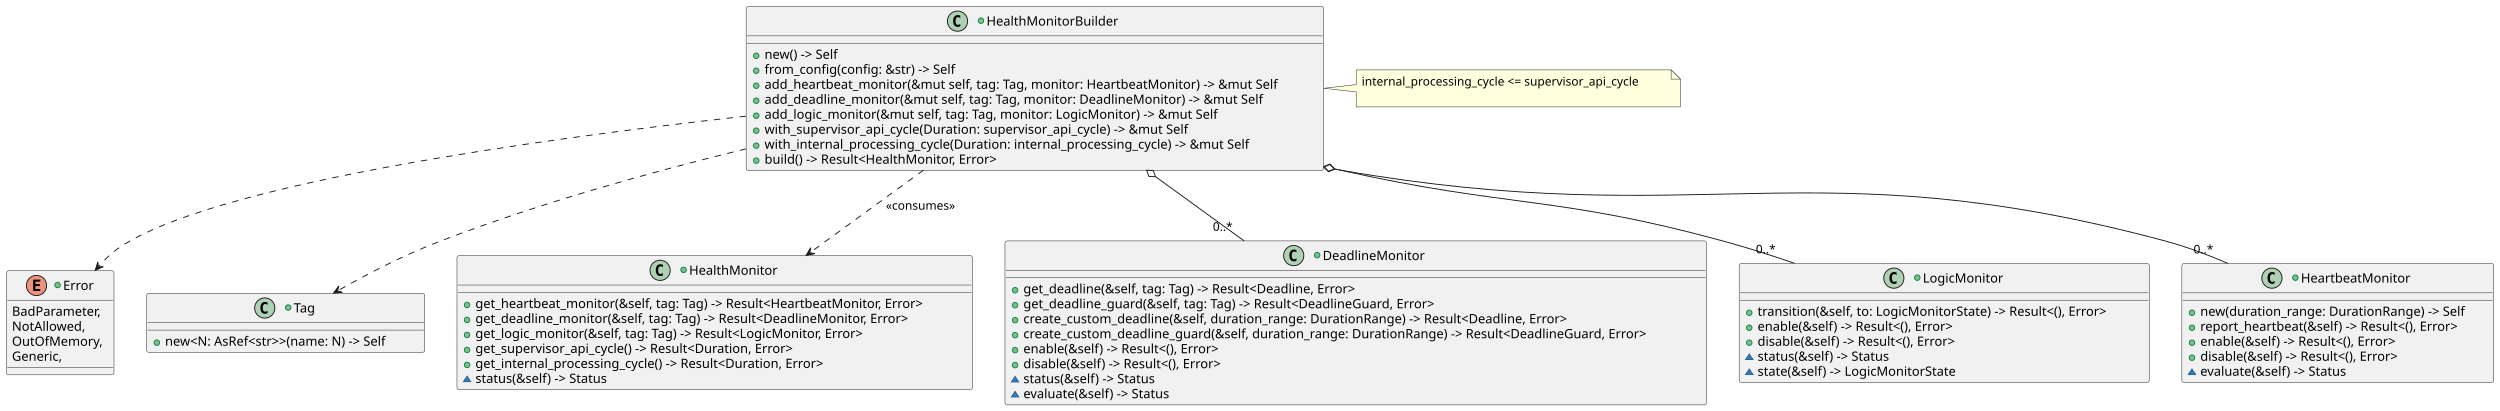
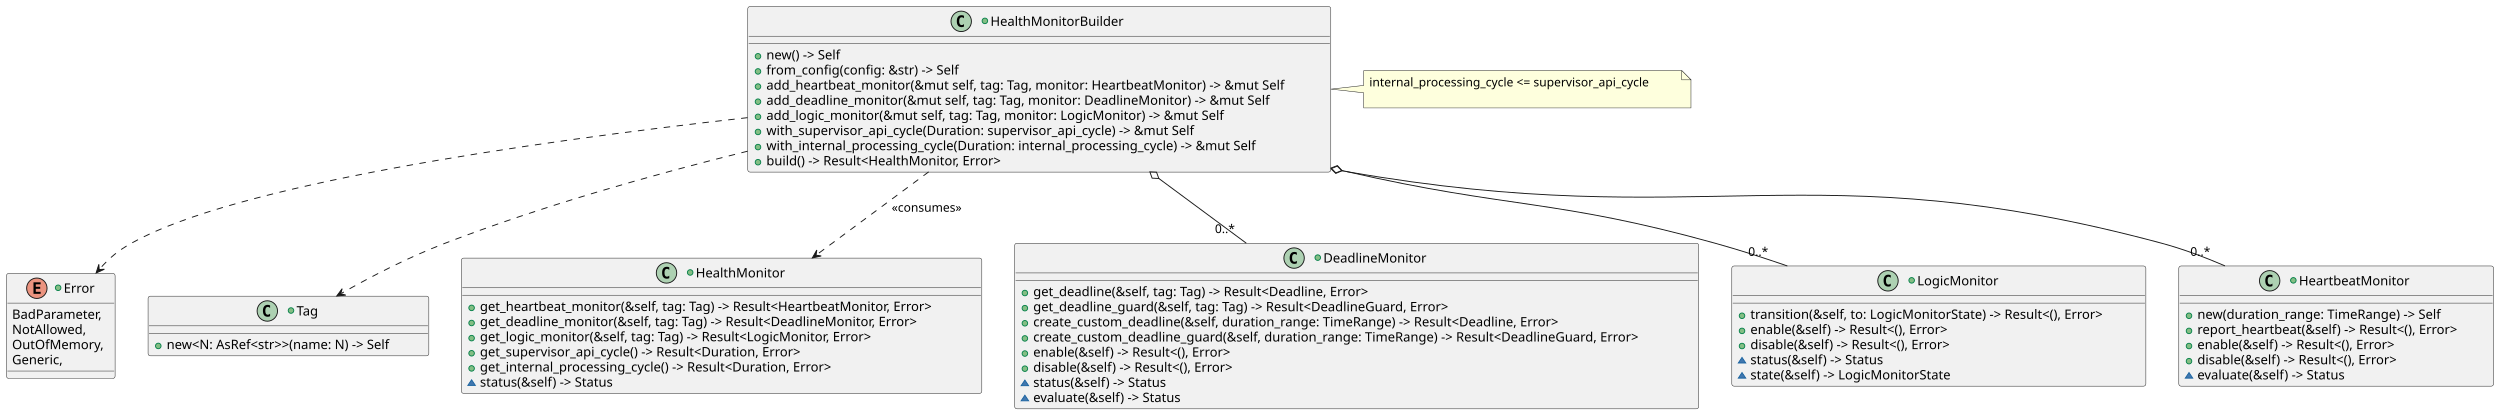
- <svg xmlns="http://www.w3.org/2000/svg" contentStyleType="text/css" data-diagram-type="CLASS" height="447px" preserveAspectRatio="none" style="width:2719px;height:447px;background:#FFFFFF;" version="1.1" viewBox="0 0 2719 447" width="2719px" zoomAndPan="magnify">
+ <svg xmlns="http://www.w3.org/2000/svg" contentStyleType="text/css" data-diagram-type="CLASS" height="447px" preserveAspectRatio="none" style="width:2693px;height:447px;background:#FFFFFF;" version="1.1" viewBox="0 0 2693 447" width="2693px" zoomAndPan="magnify">
  <defs />
  <g>
    <g id="elem_Error">
      <rect codeLine="2" fill="#F1F1F1" height="113.188" id="Error" rx="2.5" ry="2.5" style="stroke:#181818;stroke-width:0.5;" width="116.986" x="7" y="294.5" />
      <ellipse cx="39.688" cy="310.5" fill="#EB937F" rx="11" ry="11" style="stroke:#181818;stroke-width:1;" />
      <path d="M43.798,316.5 L36.079,316.5 L36.079,304.109 L43.798,304.109 L43.798,306.266 L38.532,306.266 L38.532,308.938 L43.298,308.938 L43.298,311.094 L38.532,311.094 L38.532,314.344 L43.798,314.344 L43.798,316.5 Z " fill="#000000" />
      <ellipse cx="62.619" cy="310" fill="#84BE84" rx="3" ry="3" style="stroke:#038048;stroke-width:1;" />
      <text fill="#000000" font-family="sans-serif" font-size="14" lengthAdjust="spacing" textLength="34.679" x="68.619" y="315.347">Error</text>
      <line style="stroke:#181818;stroke-width:0.5;" x1="8" x2="122.986" y1="326.5" y2="326.5" />
      <text fill="#000000" font-family="sans-serif" font-size="14" lengthAdjust="spacing" textLength="104.986" x="13" y="343.495">BadParameter,</text>
      <text fill="#000000" font-family="sans-serif" font-size="14" lengthAdjust="spacing" textLength="83.85" x="13" y="359.792">NotAllowed,</text>
      <text fill="#000000" font-family="sans-serif" font-size="14" lengthAdjust="spacing" textLength="102.717" x="13" y="376.089">OutOfMemory,</text>
      <text fill="#000000" font-family="sans-serif" font-size="14" lengthAdjust="spacing" textLength="58.741" x="13" y="392.386">Generic,</text>
      <line style="stroke:#181818;stroke-width:0.5;" x1="8" x2="122.986" y1="399.688" y2="399.688" />
    </g>
    <g id="elem_Tag">
      <rect codeLine="2" fill="#F1F1F1" height="64.297" id="Tag" rx="2.5" ry="2.5" style="stroke:#181818;stroke-width:0.5;" width="302.445" x="159.5" y="319" />
      <ellipse cx="287.964" cy="335" fill="#ADD1B2" rx="11" ry="11" style="stroke:#181818;stroke-width:1;" />
      <path d="M290.933,340.641 Q290.354,340.938 289.714,341.078 Q289.073,341.234 288.37,341.234 Q285.87,341.234 284.542,339.594 Q283.229,337.938 283.229,334.812 Q283.229,331.688 284.542,330.031 Q285.87,328.375 288.37,328.375 Q289.073,328.375 289.714,328.531 Q290.37,328.688 290.933,328.984 L290.933,331.703 Q290.308,331.125 289.714,330.859 Q289.12,330.578 288.495,330.578 Q287.151,330.578 286.464,331.656 Q285.776,332.719 285.776,334.812 Q285.776,336.906 286.464,337.984 Q287.151,339.047 288.495,339.047 Q289.12,339.047 289.714,338.781 Q290.308,338.5 290.933,337.922 L290.933,340.641 Z " fill="#000000" />
      <ellipse cx="313.464" cy="334.5" fill="#84BE84" rx="3" ry="3" style="stroke:#038048;stroke-width:1;" />
      <text fill="#000000" font-family="sans-serif" font-size="14" lengthAdjust="spacing" textLength="26.018" x="319.464" y="339.847">Tag</text>
      <line style="stroke:#181818;stroke-width:0.5;" x1="160.5" x2="460.945" y1="351" y2="351" />
      <line style="stroke:#181818;stroke-width:0.5;" x1="160.5" x2="460.945" y1="359" y2="359" />
      <ellipse cx="170.5" cy="372.648" fill="#84BE84" rx="3" ry="3" style="stroke:#038048;stroke-width:1;" />
      <text fill="#000000" font-family="sans-serif" font-size="14" lengthAdjust="spacing" textLength="276.445" x="179.5" y="375.995">new&lt;N: AsRef&lt;str&gt;&gt;(name: N) -&gt; Self</text>
    </g>
    <g id="elem_HealthMonitor">
      <rect codeLine="10" fill="#F1F1F1" height="145.781" id="HealthMonitor" rx="2.5" ry="2.5" style="stroke:#181818;stroke-width:0.5;" width="560.611" x="497" y="278" />
      <ellipse cx="717.961" cy="294" fill="#ADD1B2" rx="11" ry="11" style="stroke:#181818;stroke-width:1;" />
      <path d="M720.93,299.641 Q720.352,299.938 719.711,300.078 Q719.07,300.234 718.367,300.234 Q715.867,300.234 714.539,298.594 Q713.227,296.938 713.227,293.812 Q713.227,290.688 714.539,289.031 Q715.867,287.375 718.367,287.375 Q719.07,287.375 719.711,287.531 Q720.367,287.688 720.93,287.984 L720.93,290.703 Q720.305,290.125 719.711,289.859 Q719.117,289.578 718.492,289.578 Q717.148,289.578 716.461,290.656 Q715.773,291.719 715.773,293.812 Q715.773,295.906 716.461,296.984 Q717.148,298.047 718.492,298.047 Q719.117,298.047 719.711,297.781 Q720.305,297.5 720.93,296.922 L720.93,299.641 Z " fill="#000000" />
      <ellipse cx="743.461" cy="293.5" fill="#84BE84" rx="3" ry="3" style="stroke:#038048;stroke-width:1;" />
      <text fill="#000000" font-family="sans-serif" font-size="14" lengthAdjust="spacing" textLength="99.189" x="749.461" y="298.847">HealthMonitor</text>
      <line style="stroke:#181818;stroke-width:0.5;" x1="498" x2="1056.611" y1="310" y2="310" />
      <line style="stroke:#181818;stroke-width:0.5;" x1="498" x2="1056.611" y1="318" y2="318" />
      <ellipse cx="508" cy="331.648" fill="#84BE84" rx="3" ry="3" style="stroke:#038048;stroke-width:1;" />
      <text fill="#000000" font-family="sans-serif" font-size="14" lengthAdjust="spacing" textLength="534.611" x="517" y="334.995">get_heartbeat_monitor(&amp;self, tag: Tag) -&gt; Result&lt;HeartbeatMonitor, Error&gt;</text>
      <ellipse cx="508" cy="347.945" fill="#84BE84" rx="3" ry="3" style="stroke:#038048;stroke-width:1;" />
      <text fill="#000000" font-family="sans-serif" font-size="14" lengthAdjust="spacing" textLength="517.556" x="517" y="351.292">get_deadline_monitor(&amp;self, tag: Tag) -&gt; Result&lt;DeadlineMonitor, Error&gt;</text>
      <ellipse cx="508" cy="364.242" fill="#84BE84" rx="3" ry="3" style="stroke:#038048;stroke-width:1;" />
      <text fill="#000000" font-family="sans-serif" font-size="14" lengthAdjust="spacing" textLength="464.967" x="517" y="367.589">get_logic_monitor(&amp;self, tag: Tag) -&gt; Result&lt;LogicMonitor, Error&gt;</text>
      <ellipse cx="508" cy="380.539" fill="#84BE84" rx="3" ry="3" style="stroke:#038048;stroke-width:1;" />
      <text fill="#000000" font-family="sans-serif" font-size="14" lengthAdjust="spacing" textLength="383.079" x="517" y="383.886">get_supervisor_api_cycle() -&gt; Result&lt;Duration, Error&gt;</text>
      <ellipse cx="508" cy="396.836" fill="#84BE84" rx="3" ry="3" style="stroke:#038048;stroke-width:1;" />
      <text fill="#000000" font-family="sans-serif" font-size="14" lengthAdjust="spacing" textLength="418.229" x="517" y="400.183">get_internal_processing_cycle() -&gt; Result&lt;Duration, Error&gt;</text>
      <polygon fill="#4177AF" points="508,409.133,504,415.133,512,415.133" style="stroke:#1963A0;stroke-width:1;" />
      <text fill="#000000" font-family="sans-serif" font-size="14" lengthAdjust="spacing" textLength="159.879" x="517" y="416.479">status(&amp;self) -&gt; Status</text>
    </g>
    <g id="elem_DeadlineMonitor">
-       <rect codeLine="9" fill="#F1F1F1" height="178.375" id="DeadlineMonitor" rx="2.5" ry="2.5" style="stroke:#181818;stroke-width:0.5;" width="762.935" x="1093" y="262" />
-       <ellipse cx="1407.046" cy="278" fill="#ADD1B2" rx="11" ry="11" style="stroke:#181818;stroke-width:1;" />
-       <path d="M1410.015,283.641 Q1409.437,283.938 1408.796,284.078 Q1408.155,284.234 1407.452,284.234 Q1404.952,284.234 1403.624,282.594 Q1402.312,280.938 1402.312,277.812 Q1402.312,274.688 1403.624,273.031 Q1404.952,271.375 1407.452,271.375 Q1408.155,271.375 1408.796,271.531 Q1409.452,271.688 1410.015,271.984 L1410.015,274.703 Q1409.39,274.125 1408.796,273.859 Q1408.202,273.578 1407.577,273.578 Q1406.233,273.578 1405.546,274.656 Q1404.858,275.719 1404.858,277.812 Q1404.858,279.906 1405.546,280.984 Q1406.233,282.047 1407.577,282.047 Q1408.202,282.047 1408.796,281.781 Q1409.39,281.5 1410.015,280.922 L1410.015,283.641 Z " fill="#000000" />
-       <ellipse cx="1432.546" cy="277.5" fill="#84BE84" rx="3" ry="3" style="stroke:#038048;stroke-width:1;" />
-       <text fill="#000000" font-family="sans-serif" font-size="14" lengthAdjust="spacing" textLength="115.343" x="1438.546" y="282.847">DeadlineMonitor</text>
-       <line style="stroke:#181818;stroke-width:0.5;" x1="1094" x2="1854.935" y1="294" y2="294" />
-       <line style="stroke:#181818;stroke-width:0.5;" x1="1094" x2="1854.935" y1="302" y2="302" />
+       <rect codeLine="9" fill="#F1F1F1" height="178.375" id="DeadlineMonitor" rx="2.5" ry="2.5" style="stroke:#181818;stroke-width:0.5;" width="736.821" x="1093" y="262" />
+       <ellipse cx="1393.989" cy="278" fill="#ADD1B2" rx="11" ry="11" style="stroke:#181818;stroke-width:1;" />
+       <path d="M1396.958,283.641 Q1396.38,283.938 1395.739,284.078 Q1395.099,284.234 1394.396,284.234 Q1391.896,284.234 1390.567,282.594 Q1389.255,280.938 1389.255,277.812 Q1389.255,274.688 1390.567,273.031 Q1391.896,271.375 1394.396,271.375 Q1395.099,271.375 1395.739,271.531 Q1396.396,271.688 1396.958,271.984 L1396.958,274.703 Q1396.333,274.125 1395.739,273.859 Q1395.146,273.578 1394.521,273.578 Q1393.177,273.578 1392.489,274.656 Q1391.802,275.719 1391.802,277.812 Q1391.802,279.906 1392.489,280.984 Q1393.177,282.047 1394.521,282.047 Q1395.146,282.047 1395.739,281.781 Q1396.333,281.5 1396.958,280.922 L1396.958,283.641 Z " fill="#000000" />
+       <ellipse cx="1419.489" cy="277.5" fill="#84BE84" rx="3" ry="3" style="stroke:#038048;stroke-width:1;" />
+       <text fill="#000000" font-family="sans-serif" font-size="14" lengthAdjust="spacing" textLength="115.343" x="1425.489" y="282.847">DeadlineMonitor</text>
+       <line style="stroke:#181818;stroke-width:0.5;" x1="1094" x2="1828.821" y1="294" y2="294" />
+       <line style="stroke:#181818;stroke-width:0.5;" x1="1094" x2="1828.821" y1="302" y2="302" />
      <ellipse cx="1104" cy="315.648" fill="#84BE84" rx="3" ry="3" style="stroke:#038048;stroke-width:1;" />
      <text fill="#000000" font-family="sans-serif" font-size="14" lengthAdjust="spacing" textLength="402.562" x="1113" y="318.995">get_deadline(&amp;self, tag: Tag) -&gt; Result&lt;Deadline, Error&gt;</text>
      <ellipse cx="1104" cy="331.945" fill="#84BE84" rx="3" ry="3" style="stroke:#038048;stroke-width:1;" />
      <text fill="#000000" font-family="sans-serif" font-size="14" lengthAdjust="spacing" textLength="493.486" x="1113" y="335.292">get_deadline_guard(&amp;self, tag: Tag) -&gt; Result&lt;DeadlineGuard, Error&gt;</text>
      <ellipse cx="1104" cy="348.242" fill="#84BE84" rx="3" ry="3" style="stroke:#038048;stroke-width:1;" />
-       <text fill="#000000" font-family="sans-serif" font-size="14" lengthAdjust="spacing" textLength="646.01" x="1113" y="351.589">create_custom_deadline(&amp;self, duration_range: DurationRange) -&gt; Result&lt;Deadline, Error&gt;</text>
+       <text fill="#000000" font-family="sans-serif" font-size="14" lengthAdjust="spacing" textLength="619.896" x="1113" y="351.589">create_custom_deadline(&amp;self, duration_range: TimeRange) -&gt; Result&lt;Deadline, Error&gt;</text>
      <ellipse cx="1104" cy="364.539" fill="#84BE84" rx="3" ry="3" style="stroke:#038048;stroke-width:1;" />
-       <text fill="#000000" font-family="sans-serif" font-size="14" lengthAdjust="spacing" textLength="736.935" x="1113" y="367.886">create_custom_deadline_guard(&amp;self, duration_range: DurationRange) -&gt; Result&lt;DeadlineGuard, Error&gt;</text>
+       <text fill="#000000" font-family="sans-serif" font-size="14" lengthAdjust="spacing" textLength="710.821" x="1113" y="367.886">create_custom_deadline_guard(&amp;self, duration_range: TimeRange) -&gt; Result&lt;DeadlineGuard, Error&gt;</text>
      <ellipse cx="1104" cy="380.836" fill="#84BE84" rx="3" ry="3" style="stroke:#038048;stroke-width:1;" />
      <text fill="#000000" font-family="sans-serif" font-size="14" lengthAdjust="spacing" textLength="241.555" x="1113" y="384.183">enable(&amp;self) -&gt; Result&lt;(), Error&gt;</text>
      <ellipse cx="1104" cy="397.133" fill="#84BE84" rx="3" ry="3" style="stroke:#038048;stroke-width:1;" />
      <text fill="#000000" font-family="sans-serif" font-size="14" lengthAdjust="spacing" textLength="244.139" x="1113" y="400.479">disable(&amp;self) -&gt; Result&lt;(), Error&gt;</text>
      <polygon fill="#4177AF" points="1104,409.43,1100,415.43,1108,415.43" style="stroke:#1963A0;stroke-width:1;" />
      <text fill="#000000" font-family="sans-serif" font-size="14" lengthAdjust="spacing" textLength="159.879" x="1113" y="416.776">status(&amp;self) -&gt; Status</text>
      <polygon fill="#4177AF" points="1104,425.727,1100,431.727,1108,431.727" style="stroke:#1963A0;stroke-width:1;" />
      <text fill="#000000" font-family="sans-serif" font-size="14" lengthAdjust="spacing" textLength="177.782" x="1113" y="433.073">evaluate(&amp;self) -&gt; Status</text>
    </g>
    <g id="elem_LogicMonitor">
-       <rect codeLine="7" fill="#F1F1F1" height="129.484" id="LogicMonitor" rx="2.5" ry="2.5" style="stroke:#181818;stroke-width:0.5;" width="446.034" x="1891.5" y="286.5" />
-       <ellipse cx="2059.739" cy="302.5" fill="#ADD1B2" rx="11" ry="11" style="stroke:#181818;stroke-width:1;" />
-       <path d="M2062.707,308.141 Q2062.129,308.438 2061.489,308.578 Q2060.848,308.734 2060.145,308.734 Q2057.645,308.734 2056.317,307.094 Q2055.004,305.438 2055.004,302.312 Q2055.004,299.188 2056.317,297.531 Q2057.645,295.875 2060.145,295.875 Q2060.848,295.875 2061.489,296.031 Q2062.145,296.188 2062.707,296.484 L2062.707,299.203 Q2062.082,298.625 2061.489,298.359 Q2060.895,298.078 2060.27,298.078 Q2058.926,298.078 2058.239,299.156 Q2057.551,300.219 2057.551,302.312 Q2057.551,304.406 2058.239,305.484 Q2058.926,306.547 2060.27,306.547 Q2060.895,306.547 2061.489,306.281 Q2062.082,306 2062.707,305.422 L2062.707,308.141 Z " fill="#000000" />
-       <ellipse cx="2085.239" cy="302" fill="#84BE84" rx="3" ry="3" style="stroke:#038048;stroke-width:1;" />
-       <text fill="#000000" font-family="sans-serif" font-size="14" lengthAdjust="spacing" textLength="90.057" x="2091.239" y="307.347">LogicMonitor</text>
-       <line style="stroke:#181818;stroke-width:0.5;" x1="1892.5" x2="2336.534" y1="318.5" y2="318.5" />
-       <line style="stroke:#181818;stroke-width:0.5;" x1="1892.5" x2="2336.534" y1="326.5" y2="326.5" />
-       <ellipse cx="1902.5" cy="340.148" fill="#84BE84" rx="3" ry="3" style="stroke:#038048;stroke-width:1;" />
-       <text fill="#000000" font-family="sans-serif" font-size="14" lengthAdjust="spacing" textLength="420.034" x="1911.5" y="343.495">transition(&amp;self, to: LogicMonitorState) -&gt; Result&lt;(), Error&gt;</text>
-       <ellipse cx="1902.5" cy="356.445" fill="#84BE84" rx="3" ry="3" style="stroke:#038048;stroke-width:1;" />
-       <text fill="#000000" font-family="sans-serif" font-size="14" lengthAdjust="spacing" textLength="241.555" x="1911.5" y="359.792">enable(&amp;self) -&gt; Result&lt;(), Error&gt;</text>
-       <ellipse cx="1902.5" cy="372.742" fill="#84BE84" rx="3" ry="3" style="stroke:#038048;stroke-width:1;" />
-       <text fill="#000000" font-family="sans-serif" font-size="14" lengthAdjust="spacing" textLength="244.139" x="1911.5" y="376.089">disable(&amp;self) -&gt; Result&lt;(), Error&gt;</text>
-       <polygon fill="#4177AF" points="1902.5,385.039,1898.5,391.039,1906.5,391.039" style="stroke:#1963A0;stroke-width:1;" />
-       <text fill="#000000" font-family="sans-serif" font-size="14" lengthAdjust="spacing" textLength="159.879" x="1911.5" y="392.386">status(&amp;self) -&gt; Status</text>
-       <polygon fill="#4177AF" points="1902.5,401.336,1898.5,407.336,1906.5,407.336" style="stroke:#1963A0;stroke-width:1;" />
-       <text fill="#000000" font-family="sans-serif" font-size="14" lengthAdjust="spacing" textLength="234.828" x="1911.5" y="408.683">state(&amp;self) -&gt; LogicMonitorState</text>
+       <rect codeLine="7" fill="#F1F1F1" height="129.484" id="LogicMonitor" rx="2.5" ry="2.5" style="stroke:#181818;stroke-width:0.5;" width="446.034" x="1865.5" y="286.5" />
+       <ellipse cx="2033.739" cy="302.5" fill="#ADD1B2" rx="11" ry="11" style="stroke:#181818;stroke-width:1;" />
+       <path d="M2036.707,308.141 Q2036.129,308.438 2035.489,308.578 Q2034.848,308.734 2034.145,308.734 Q2031.645,308.734 2030.317,307.094 Q2029.004,305.438 2029.004,302.312 Q2029.004,299.188 2030.317,297.531 Q2031.645,295.875 2034.145,295.875 Q2034.848,295.875 2035.489,296.031 Q2036.145,296.188 2036.707,296.484 L2036.707,299.203 Q2036.082,298.625 2035.489,298.359 Q2034.895,298.078 2034.27,298.078 Q2032.926,298.078 2032.239,299.156 Q2031.551,300.219 2031.551,302.312 Q2031.551,304.406 2032.239,305.484 Q2032.926,306.547 2034.27,306.547 Q2034.895,306.547 2035.489,306.281 Q2036.082,306 2036.707,305.422 L2036.707,308.141 Z " fill="#000000" />
+       <ellipse cx="2059.239" cy="302" fill="#84BE84" rx="3" ry="3" style="stroke:#038048;stroke-width:1;" />
+       <text fill="#000000" font-family="sans-serif" font-size="14" lengthAdjust="spacing" textLength="90.057" x="2065.239" y="307.347">LogicMonitor</text>
+       <line style="stroke:#181818;stroke-width:0.5;" x1="1866.5" x2="2310.534" y1="318.5" y2="318.5" />
+       <line style="stroke:#181818;stroke-width:0.5;" x1="1866.5" x2="2310.534" y1="326.5" y2="326.5" />
+       <ellipse cx="1876.5" cy="340.148" fill="#84BE84" rx="3" ry="3" style="stroke:#038048;stroke-width:1;" />
+       <text fill="#000000" font-family="sans-serif" font-size="14" lengthAdjust="spacing" textLength="420.034" x="1885.5" y="343.495">transition(&amp;self, to: LogicMonitorState) -&gt; Result&lt;(), Error&gt;</text>
+       <ellipse cx="1876.5" cy="356.445" fill="#84BE84" rx="3" ry="3" style="stroke:#038048;stroke-width:1;" />
+       <text fill="#000000" font-family="sans-serif" font-size="14" lengthAdjust="spacing" textLength="241.555" x="1885.5" y="359.792">enable(&amp;self) -&gt; Result&lt;(), Error&gt;</text>
+       <ellipse cx="1876.5" cy="372.742" fill="#84BE84" rx="3" ry="3" style="stroke:#038048;stroke-width:1;" />
+       <text fill="#000000" font-family="sans-serif" font-size="14" lengthAdjust="spacing" textLength="244.139" x="1885.5" y="376.089">disable(&amp;self) -&gt; Result&lt;(), Error&gt;</text>
+       <polygon fill="#4177AF" points="1876.5,385.039,1872.5,391.039,1880.5,391.039" style="stroke:#1963A0;stroke-width:1;" />
+       <text fill="#000000" font-family="sans-serif" font-size="14" lengthAdjust="spacing" textLength="159.879" x="1885.5" y="392.386">status(&amp;self) -&gt; Status</text>
+       <polygon fill="#4177AF" points="1876.5,401.336,1872.5,407.336,1880.5,407.336" style="stroke:#1963A0;stroke-width:1;" />
+       <text fill="#000000" font-family="sans-serif" font-size="14" lengthAdjust="spacing" textLength="234.828" x="1885.5" y="408.683">state(&amp;self) -&gt; LogicMonitorState</text>
    </g>
    <g id="elem_HeartbeatMonitor">
-       <rect codeLine="7" fill="#F1F1F1" height="129.484" id="HeartbeatMonitor" rx="2.5" ry="2.5" style="stroke:#181818;stroke-width:0.5;" width="339.134" x="2373" y="286.5" />
-       <ellipse cx="2470.941" cy="302.5" fill="#ADD1B2" rx="11" ry="11" style="stroke:#181818;stroke-width:1;" />
-       <path d="M2473.91,308.141 Q2473.332,308.438 2472.691,308.578 Q2472.051,308.734 2471.348,308.734 Q2468.848,308.734 2467.519,307.094 Q2466.207,305.438 2466.207,302.312 Q2466.207,299.188 2467.519,297.531 Q2468.848,295.875 2471.348,295.875 Q2472.051,295.875 2472.691,296.031 Q2473.348,296.188 2473.91,296.484 L2473.91,299.203 Q2473.285,298.625 2472.691,298.359 Q2472.098,298.078 2471.473,298.078 Q2470.129,298.078 2469.441,299.156 Q2468.754,300.219 2468.754,302.312 Q2468.754,304.406 2469.441,305.484 Q2470.129,306.547 2471.473,306.547 Q2472.098,306.547 2472.691,306.281 Q2473.285,306 2473.91,305.422 L2473.91,308.141 Z " fill="#000000" />
-       <ellipse cx="2496.441" cy="302" fill="#84BE84" rx="3" ry="3" style="stroke:#038048;stroke-width:1;" />
-       <text fill="#000000" font-family="sans-serif" font-size="14" lengthAdjust="spacing" textLength="123.751" x="2502.441" y="307.347">HeartbeatMonitor</text>
-       <line style="stroke:#181818;stroke-width:0.5;" x1="2374" x2="2711.134" y1="318.5" y2="318.5" />
-       <line style="stroke:#181818;stroke-width:0.5;" x1="2374" x2="2711.134" y1="326.5" y2="326.5" />
-       <ellipse cx="2384" cy="340.148" fill="#84BE84" rx="3" ry="3" style="stroke:#038048;stroke-width:1;" />
-       <text fill="#000000" font-family="sans-serif" font-size="14" lengthAdjust="spacing" textLength="313.134" x="2393" y="343.495">new(duration_range: DurationRange) -&gt; Self</text>
-       <ellipse cx="2384" cy="356.445" fill="#84BE84" rx="3" ry="3" style="stroke:#038048;stroke-width:1;" />
-       <text fill="#000000" font-family="sans-serif" font-size="14" lengthAdjust="spacing" textLength="313.045" x="2393" y="359.792">report_heartbeat(&amp;self) -&gt; Result&lt;(), Error&gt;</text>
-       <ellipse cx="2384" cy="372.742" fill="#84BE84" rx="3" ry="3" style="stroke:#038048;stroke-width:1;" />
-       <text fill="#000000" font-family="sans-serif" font-size="14" lengthAdjust="spacing" textLength="241.555" x="2393" y="376.089">enable(&amp;self) -&gt; Result&lt;(), Error&gt;</text>
-       <ellipse cx="2384" cy="389.039" fill="#84BE84" rx="3" ry="3" style="stroke:#038048;stroke-width:1;" />
-       <text fill="#000000" font-family="sans-serif" font-size="14" lengthAdjust="spacing" textLength="244.139" x="2393" y="392.386">disable(&amp;self) -&gt; Result&lt;(), Error&gt;</text>
-       <polygon fill="#4177AF" points="2384,401.336,2380,407.336,2388,407.336" style="stroke:#1963A0;stroke-width:1;" />
-       <text fill="#000000" font-family="sans-serif" font-size="14" lengthAdjust="spacing" textLength="177.782" x="2393" y="408.683">evaluate(&amp;self) -&gt; Status</text>
+       <rect codeLine="7" fill="#F1F1F1" height="129.484" id="HeartbeatMonitor" rx="2.5" ry="2.5" style="stroke:#181818;stroke-width:0.5;" width="339.045" x="2347" y="286.5" />
+       <ellipse cx="2444.897" cy="302.5" fill="#ADD1B2" rx="11" ry="11" style="stroke:#181818;stroke-width:1;" />
+       <path d="M2447.866,308.141 Q2447.288,308.438 2446.647,308.578 Q2446.006,308.734 2445.303,308.734 Q2442.803,308.734 2441.475,307.094 Q2440.163,305.438 2440.163,302.312 Q2440.163,299.188 2441.475,297.531 Q2442.803,295.875 2445.303,295.875 Q2446.006,295.875 2446.647,296.031 Q2447.303,296.188 2447.866,296.484 L2447.866,299.203 Q2447.241,298.625 2446.647,298.359 Q2446.053,298.078 2445.428,298.078 Q2444.084,298.078 2443.397,299.156 Q2442.709,300.219 2442.709,302.312 Q2442.709,304.406 2443.397,305.484 Q2444.084,306.547 2445.428,306.547 Q2446.053,306.547 2446.647,306.281 Q2447.241,306 2447.866,305.422 L2447.866,308.141 Z " fill="#000000" />
+       <ellipse cx="2470.397" cy="302" fill="#84BE84" rx="3" ry="3" style="stroke:#038048;stroke-width:1;" />
+       <text fill="#000000" font-family="sans-serif" font-size="14" lengthAdjust="spacing" textLength="123.751" x="2476.397" y="307.347">HeartbeatMonitor</text>
+       <line style="stroke:#181818;stroke-width:0.5;" x1="2348" x2="2685.045" y1="318.5" y2="318.5" />
+       <line style="stroke:#181818;stroke-width:0.5;" x1="2348" x2="2685.045" y1="326.5" y2="326.5" />
+       <ellipse cx="2358" cy="340.148" fill="#84BE84" rx="3" ry="3" style="stroke:#038048;stroke-width:1;" />
+       <text fill="#000000" font-family="sans-serif" font-size="14" lengthAdjust="spacing" textLength="287.021" x="2367" y="343.495">new(duration_range: TimeRange) -&gt; Self</text>
+       <ellipse cx="2358" cy="356.445" fill="#84BE84" rx="3" ry="3" style="stroke:#038048;stroke-width:1;" />
+       <text fill="#000000" font-family="sans-serif" font-size="14" lengthAdjust="spacing" textLength="313.045" x="2367" y="359.792">report_heartbeat(&amp;self) -&gt; Result&lt;(), Error&gt;</text>
+       <ellipse cx="2358" cy="372.742" fill="#84BE84" rx="3" ry="3" style="stroke:#038048;stroke-width:1;" />
+       <text fill="#000000" font-family="sans-serif" font-size="14" lengthAdjust="spacing" textLength="241.555" x="2367" y="376.089">enable(&amp;self) -&gt; Result&lt;(), Error&gt;</text>
+       <ellipse cx="2358" cy="389.039" fill="#84BE84" rx="3" ry="3" style="stroke:#038048;stroke-width:1;" />
+       <text fill="#000000" font-family="sans-serif" font-size="14" lengthAdjust="spacing" textLength="244.139" x="2367" y="392.386">disable(&amp;self) -&gt; Result&lt;(), Error&gt;</text>
+       <polygon fill="#4177AF" points="2358,401.336,2354,407.336,2362,407.336" style="stroke:#1963A0;stroke-width:1;" />
+       <text fill="#000000" font-family="sans-serif" font-size="14" lengthAdjust="spacing" textLength="177.782" x="2367" y="408.683">evaluate(&amp;self) -&gt; Status</text>
    </g>
    <g id="elem_HealthMonitorBuilder">
-       <rect codeLine="9" fill="#F1F1F1" height="178.375" id="HealthMonitorBuilder" rx="2.5" ry="2.5" style="stroke:#181818;stroke-width:0.5;" width="628.027" x="811.5" y="7" />
-       <ellipse cx="1041.413" cy="23" fill="#ADD1B2" rx="11" ry="11" style="stroke:#181818;stroke-width:1;" />
-       <path d="M1044.381,28.641 Q1043.803,28.938 1043.163,29.078 Q1042.522,29.234 1041.819,29.234 Q1039.319,29.234 1037.991,27.594 Q1036.678,25.938 1036.678,22.812 Q1036.678,19.688 1037.991,18.031 Q1039.319,16.375 1041.819,16.375 Q1042.522,16.375 1043.163,16.531 Q1043.819,16.688 1044.381,16.984 L1044.381,19.703 Q1043.756,19.125 1043.163,18.859 Q1042.569,18.578 1041.944,18.578 Q1040.6,18.578 1039.913,19.656 Q1039.225,20.719 1039.225,22.812 Q1039.225,24.906 1039.913,25.984 Q1040.6,27.047 1041.944,27.047 Q1042.569,27.047 1043.163,26.781 Q1043.756,26.5 1044.381,25.922 L1044.381,28.641 Z " fill="#000000" />
-       <ellipse cx="1066.913" cy="22.5" fill="#84BE84" rx="3" ry="3" style="stroke:#038048;stroke-width:1;" />
-       <text fill="#000000" font-family="sans-serif" font-size="14" lengthAdjust="spacing" textLength="148.702" x="1072.913" y="27.847">HealthMonitorBuilder</text>
-       <line style="stroke:#181818;stroke-width:0.5;" x1="812.5" x2="1438.527" y1="39" y2="39" />
-       <line style="stroke:#181818;stroke-width:0.5;" x1="812.5" x2="1438.527" y1="47" y2="47" />
-       <ellipse cx="822.5" cy="60.648" fill="#84BE84" rx="3" ry="3" style="stroke:#038048;stroke-width:1;" />
-       <text fill="#000000" font-family="sans-serif" font-size="14" lengthAdjust="spacing" textLength="91.861" x="831.5" y="63.995">new() -&gt; Self</text>
-       <ellipse cx="822.5" cy="76.945" fill="#84BE84" rx="3" ry="3" style="stroke:#038048;stroke-width:1;" />
-       <text fill="#000000" font-family="sans-serif" font-size="14" lengthAdjust="spacing" textLength="227.117" x="831.5" y="80.292">from_config(config: &amp;str) -&gt; Self</text>
-       <ellipse cx="822.5" cy="93.242" fill="#84BE84" rx="3" ry="3" style="stroke:#038048;stroke-width:1;" />
-       <text fill="#000000" font-family="sans-serif" font-size="14" lengthAdjust="spacing" textLength="602.027" x="831.5" y="96.589">add_heartbeat_monitor(&amp;mut self, tag: Tag, monitor: HeartbeatMonitor) -&gt; &amp;mut Self</text>
-       <ellipse cx="822.5" cy="109.539" fill="#84BE84" rx="3" ry="3" style="stroke:#038048;stroke-width:1;" />
-       <text fill="#000000" font-family="sans-serif" font-size="14" lengthAdjust="spacing" textLength="584.972" x="831.5" y="112.886">add_deadline_monitor(&amp;mut self, tag: Tag, monitor: DeadlineMonitor) -&gt; &amp;mut Self</text>
-       <ellipse cx="822.5" cy="125.836" fill="#84BE84" rx="3" ry="3" style="stroke:#038048;stroke-width:1;" />
-       <text fill="#000000" font-family="sans-serif" font-size="14" lengthAdjust="spacing" textLength="532.383" x="831.5" y="129.183">add_logic_monitor(&amp;mut self, tag: Tag, monitor: LogicMonitor) -&gt; &amp;mut Self</text>
-       <ellipse cx="822.5" cy="142.133" fill="#84BE84" rx="3" ry="3" style="stroke:#038048;stroke-width:1;" />
-       <text fill="#000000" font-family="sans-serif" font-size="14" lengthAdjust="spacing" textLength="502.469" x="831.5" y="145.48">with_supervisor_api_cycle(Duration: supervisor_api_cycle) -&gt; &amp;mut Self</text>
-       <ellipse cx="822.5" cy="158.43" fill="#84BE84" rx="3" ry="3" style="stroke:#038048;stroke-width:1;" />
-       <text fill="#000000" font-family="sans-serif" font-size="14" lengthAdjust="spacing" textLength="572.769" x="831.5" y="161.776">with_internal_processing_cycle(Duration: internal_processing_cycle) -&gt; &amp;mut Self</text>
-       <ellipse cx="822.5" cy="174.727" fill="#84BE84" rx="3" ry="3" style="stroke:#038048;stroke-width:1;" />
-       <text fill="#000000" font-family="sans-serif" font-size="14" lengthAdjust="spacing" textLength="281.148" x="831.5" y="178.073">build() -&gt; Result&lt;HealthMonitor, Error&gt;</text>
+       <rect codeLine="9" fill="#F1F1F1" height="178.375" id="HealthMonitorBuilder" rx="2.5" ry="2.5" style="stroke:#181818;stroke-width:0.5;" width="628.027" x="805.5" y="7" />
+       <ellipse cx="1035.413" cy="23" fill="#ADD1B2" rx="11" ry="11" style="stroke:#181818;stroke-width:1;" />
+       <path d="M1038.381,28.641 Q1037.803,28.938 1037.163,29.078 Q1036.522,29.234 1035.819,29.234 Q1033.319,29.234 1031.991,27.594 Q1030.678,25.938 1030.678,22.812 Q1030.678,19.688 1031.991,18.031 Q1033.319,16.375 1035.819,16.375 Q1036.522,16.375 1037.163,16.531 Q1037.819,16.688 1038.381,16.984 L1038.381,19.703 Q1037.756,19.125 1037.163,18.859 Q1036.569,18.578 1035.944,18.578 Q1034.6,18.578 1033.913,19.656 Q1033.225,20.719 1033.225,22.812 Q1033.225,24.906 1033.913,25.984 Q1034.6,27.047 1035.944,27.047 Q1036.569,27.047 1037.163,26.781 Q1037.756,26.5 1038.381,25.922 L1038.381,28.641 Z " fill="#000000" />
+       <ellipse cx="1060.913" cy="22.5" fill="#84BE84" rx="3" ry="3" style="stroke:#038048;stroke-width:1;" />
+       <text fill="#000000" font-family="sans-serif" font-size="14" lengthAdjust="spacing" textLength="148.702" x="1066.913" y="27.847">HealthMonitorBuilder</text>
+       <line style="stroke:#181818;stroke-width:0.5;" x1="806.5" x2="1432.527" y1="39" y2="39" />
+       <line style="stroke:#181818;stroke-width:0.5;" x1="806.5" x2="1432.527" y1="47" y2="47" />
+       <ellipse cx="816.5" cy="60.648" fill="#84BE84" rx="3" ry="3" style="stroke:#038048;stroke-width:1;" />
+       <text fill="#000000" font-family="sans-serif" font-size="14" lengthAdjust="spacing" textLength="91.861" x="825.5" y="63.995">new() -&gt; Self</text>
+       <ellipse cx="816.5" cy="76.945" fill="#84BE84" rx="3" ry="3" style="stroke:#038048;stroke-width:1;" />
+       <text fill="#000000" font-family="sans-serif" font-size="14" lengthAdjust="spacing" textLength="227.117" x="825.5" y="80.292">from_config(config: &amp;str) -&gt; Self</text>
+       <ellipse cx="816.5" cy="93.242" fill="#84BE84" rx="3" ry="3" style="stroke:#038048;stroke-width:1;" />
+       <text fill="#000000" font-family="sans-serif" font-size="14" lengthAdjust="spacing" textLength="602.027" x="825.5" y="96.589">add_heartbeat_monitor(&amp;mut self, tag: Tag, monitor: HeartbeatMonitor) -&gt; &amp;mut Self</text>
+       <ellipse cx="816.5" cy="109.539" fill="#84BE84" rx="3" ry="3" style="stroke:#038048;stroke-width:1;" />
+       <text fill="#000000" font-family="sans-serif" font-size="14" lengthAdjust="spacing" textLength="584.972" x="825.5" y="112.886">add_deadline_monitor(&amp;mut self, tag: Tag, monitor: DeadlineMonitor) -&gt; &amp;mut Self</text>
+       <ellipse cx="816.5" cy="125.836" fill="#84BE84" rx="3" ry="3" style="stroke:#038048;stroke-width:1;" />
+       <text fill="#000000" font-family="sans-serif" font-size="14" lengthAdjust="spacing" textLength="532.383" x="825.5" y="129.183">add_logic_monitor(&amp;mut self, tag: Tag, monitor: LogicMonitor) -&gt; &amp;mut Self</text>
+       <ellipse cx="816.5" cy="142.133" fill="#84BE84" rx="3" ry="3" style="stroke:#038048;stroke-width:1;" />
+       <text fill="#000000" font-family="sans-serif" font-size="14" lengthAdjust="spacing" textLength="502.469" x="825.5" y="145.48">with_supervisor_api_cycle(Duration: supervisor_api_cycle) -&gt; &amp;mut Self</text>
+       <ellipse cx="816.5" cy="158.43" fill="#84BE84" rx="3" ry="3" style="stroke:#038048;stroke-width:1;" />
+       <text fill="#000000" font-family="sans-serif" font-size="14" lengthAdjust="spacing" textLength="572.769" x="825.5" y="161.776">with_internal_processing_cycle(Duration: internal_processing_cycle) -&gt; &amp;mut Self</text>
+       <ellipse cx="816.5" cy="174.727" fill="#84BE84" rx="3" ry="3" style="stroke:#038048;stroke-width:1;" />
+       <text fill="#000000" font-family="sans-serif" font-size="14" lengthAdjust="spacing" textLength="281.148" x="825.5" y="178.073">build() -&gt; Result&lt;HealthMonitor, Error&gt;</text>
    </g>
    <g id="elem_GMN9">
-       <path d="M1475,76 L1475,92 L1439.61,96 L1475,100 L1475,116.266 A0,0 0 0 0 1475,116.266 L1827.513,116.266 A0,0 0 0 0 1827.513,116.266 L1827.513,86 L1817.513,76 L1475,76 A0,0 0 0 0 1475,76 " fill="#FEFFDD" style="stroke:#181818;stroke-width:0.5;" />
-       <path d="M1817.513,76 L1817.513,86 L1827.513,86 L1817.513,76 " fill="#FEFFDD" style="stroke:#181818;stroke-width:0.5;" />
-       <text fill="#000000" font-family="sans-serif" font-size="13" lengthAdjust="spacing" textLength="331.513" x="1481" y="93.067">internal_processing_cycle &lt;= supervisor_api_cycle</text>
-       <text fill="#000000" font-family="sans-serif" font-size="13" lengthAdjust="spacing" textLength="4.132" x="1481" y="108.2"> </text>
+       <path d="M1469,76 L1469,92 L1433.61,96 L1469,100 L1469,116.266 A0,0 0 0 0 1469,116.266 L1821.513,116.266 A0,0 0 0 0 1821.513,116.266 L1821.513,86 L1811.513,76 L1469,76 A0,0 0 0 0 1469,76 " fill="#FEFFDD" style="stroke:#181818;stroke-width:0.5;" />
+       <path d="M1811.513,76 L1811.513,86 L1821.513,86 L1811.513,76 " fill="#FEFFDD" style="stroke:#181818;stroke-width:0.5;" />
+       <text fill="#000000" font-family="sans-serif" font-size="13" lengthAdjust="spacing" textLength="331.513" x="1475" y="93.067">internal_processing_cycle &lt;= supervisor_api_cycle</text>
+       <text fill="#000000" font-family="sans-serif" font-size="13" lengthAdjust="spacing" textLength="4.132" x="1475" y="108.2"> </text>
    </g>
    <g id="link_HealthMonitorBuilder_Error">
-       <path codeLine="21" d="M811.22,126.36 C567.81,153.38 253.79,198.85 141.5,262 C127.25,270.01 118.386,277.276 107.486,289.596 " fill="transparent" id="HealthMonitorBuilder-to-Error" style="stroke:#181818;stroke-width:1;stroke-dasharray:7.0,7.0;" />
-       <polygon fill="#181818" points="103.51,294.09,112.469,290,106.823,290.345,106.478,284.699,103.51,294.09" style="stroke:#181818;stroke-width:1;" />
+       <path codeLine="21" d="M805.29,126.74 C563.63,153.88 252.81,199.33 141.5,262 C127.25,270.02 118.386,277.286 107.486,289.606 " fill="transparent" id="HealthMonitorBuilder-to-Error" style="stroke:#181818;stroke-width:1;stroke-dasharray:7.0,7.0;" />
+       <polygon fill="#181818" points="103.51,294.1,112.469,290.01,106.823,290.355,106.478,284.709,103.51,294.1" style="stroke:#181818;stroke-width:1;" />
    </g>
    <g id="link_HealthMonitorBuilder_Tag">
-       <path codeLine="22" d="M811.29,161.89 C704.36,188 585.19,221.6 479.5,262 C438.87,277.53 400.613,297.376 367.923,315.866 " fill="transparent" id="HealthMonitorBuilder-to-Tag" style="stroke:#181818;stroke-width:1;stroke-dasharray:7.0,7.0;" />
-       <polygon fill="#181818" points="362.7,318.82,372.503,317.871,367.052,316.358,368.564,310.908,362.7,318.82" style="stroke:#181818;stroke-width:1;" />
+       <path codeLine="22" d="M805.38,162.86 C700.17,188.89 583.29,222.2 479.5,262 C438.88,277.58 400.622,297.415 367.942,315.905 " fill="transparent" id="HealthMonitorBuilder-to-Tag" style="stroke:#181818;stroke-width:1;stroke-dasharray:7.0,7.0;" />
+       <polygon fill="#181818" points="362.72,318.86,372.523,317.909,367.072,316.398,368.583,310.947,362.72,318.86" style="stroke:#181818;stroke-width:1;" />
    </g>
    <g id="link_HealthMonitorBuilder_HealthMonitor">
-       <path codeLine="23" d="M1004.28,185.13 C962.59,215.44 921.303,245.462 881.573,274.342 " fill="transparent" id="HealthMonitorBuilder-to-HealthMonitor" style="stroke:#181818;stroke-width:1;stroke-dasharray:7.0,7.0;" />
-       <polygon fill="#181818" points="876.72,277.87,886.352,275.814,880.764,274.93,881.648,269.343,876.72,277.87" style="stroke:#181818;stroke-width:1;" />
-       <text fill="#000000" font-family="sans-serif" font-size="13" lengthAdjust="spacing" textLength="81.694" x="963.5" y="228.067">«consumes»</text>
+       <path codeLine="23" d="M1000.37,185.13 C959.4,215.44 918.874,245.422 879.834,274.302 " fill="transparent" id="HealthMonitorBuilder-to-HealthMonitor" style="stroke:#181818;stroke-width:1;stroke-dasharray:7.0,7.0;" />
+       <polygon fill="#181818" points="875.01,277.87,884.624,275.733,879.03,274.896,879.867,269.302,875.01,277.87" style="stroke:#181818;stroke-width:1;" />
+       <text fill="#000000" font-family="sans-serif" font-size="13" lengthAdjust="spacing" textLength="81.694" x="960.5" y="228.067">«consumes»</text>
    </g>
    <g id="link_HealthMonitorBuilder_DeadlineMonitor">
-       <path codeLine="24" d="M1256.785,192.174 C1291.115,217.064 1318.75,237.09 1353.07,261.97 " fill="transparent" id="HealthMonitorBuilder-backto-DeadlineMonitor" style="stroke:#181818;stroke-width:1;" />
-       <polygon fill="transparent" points="1247.07,185.13,1249.58,191.89,1256.785,192.174,1254.275,185.413,1247.07,185.13" style="stroke:#181818;stroke-width:1;" />
-       <text fill="#000000" font-family="sans-serif" font-size="13" lengthAdjust="spacing" textLength="23.036" x="1319.066" y="251.033">0..*</text>
+       <path codeLine="24" d="M1248.277,192.267 C1281.917,217.157 1308.87,237.09 1342.5,261.97 " fill="transparent" id="HealthMonitorBuilder-backto-DeadlineMonitor" style="stroke:#181818;stroke-width:1;" />
+       <polygon fill="transparent" points="1238.63,185.13,1241.074,191.914,1248.277,192.267,1245.832,185.483,1238.63,185.13" style="stroke:#181818;stroke-width:1;" />
+       <text fill="#000000" font-family="sans-serif" font-size="13" lengthAdjust="spacing" textLength="23.036" x="1308.702" y="251.033">0..*</text>
    </g>
    <g id="link_HealthMonitorBuilder_LogicMonitor">
-       <path codeLine="25" d="M1451.594,183.681 C1457.504,185.041 1451.68,183.69 1457.5,185 C1640.95,226.23 1692.11,212.47 1873.5,262 C1899.07,268.98 1925.77,277.47 1951.69,286.39 " fill="transparent" id="HealthMonitorBuilder-backto-LogicMonitor" style="stroke:#181818;stroke-width:1;" />
-       <polygon fill="transparent" points="1439.9,180.99,1444.85,186.234,1451.594,183.681,1446.644,178.437,1439.9,180.99" style="stroke:#181818;stroke-width:1;" />
-       <text fill="#000000" font-family="sans-serif" font-size="13" lengthAdjust="spacing" textLength="23.036" x="1909.625" y="275.551">0..*</text>
+       <path codeLine="25" d="M1445.6,183.662 C1451.5,185.052 1445.69,183.67 1451.5,185 C1626.25,225.1 1674.75,213.99 1847.5,262 C1872.93,269.07 1899.49,277.58 1925.31,286.48 " fill="transparent" id="HealthMonitorBuilder-backto-LogicMonitor" style="stroke:#181818;stroke-width:1;" />
+       <polygon fill="transparent" points="1433.92,180.91,1438.843,186.179,1445.6,183.662,1440.677,178.393,1433.92,180.91" style="stroke:#181818;stroke-width:1;" />
+       <text fill="#000000" font-family="sans-serif" font-size="13" lengthAdjust="spacing" textLength="23.036" x="1883.203" y="275.651">0..*</text>
    </g>
    <g id="link_HealthMonitorBuilder_HeartbeatMonitor">
-       <path codeLine="26" d="M1451.539,184.009 C1457.489,185.139 1451.63,183.98 1457.5,185 C1851.7,253.63 1967.99,158.47 2354.5,262 C2377.3,268.11 2400.74,276.85 2423,286.48 " fill="transparent" id="HealthMonitorBuilder-backto-HeartbeatMonitor" style="stroke:#181818;stroke-width:1;" />
-       <polygon fill="transparent" points="1439.75,181.77,1444.898,186.819,1451.539,184.009,1446.391,178.96,1439.75,181.77" style="stroke:#181818;stroke-width:1;" />
-       <text fill="#000000" font-family="sans-serif" font-size="13" lengthAdjust="spacing" textLength="23.036" x="2385.666" y="275.651">0..*</text>
+       <path codeLine="26" d="M1445.54,183.995 C1451.5,185.125 1445.63,183.97 1451.5,185 C1836.91,252.48 1950.64,160.4 2328.5,262 C2351.21,268.11 2374.55,276.82 2396.74,286.41 " fill="transparent" id="HealthMonitorBuilder-backto-HeartbeatMonitor" style="stroke:#181818;stroke-width:1;" />
+       <polygon fill="transparent" points="1433.75,181.76,1438.9,186.808,1445.54,183.995,1440.39,178.948,1433.75,181.76" style="stroke:#181818;stroke-width:1;" />
+       <text fill="#000000" font-family="sans-serif" font-size="13" lengthAdjust="spacing" textLength="23.036" x="2359.383" y="275.573">0..*</text>
    </g>
  </g>
</svg>
